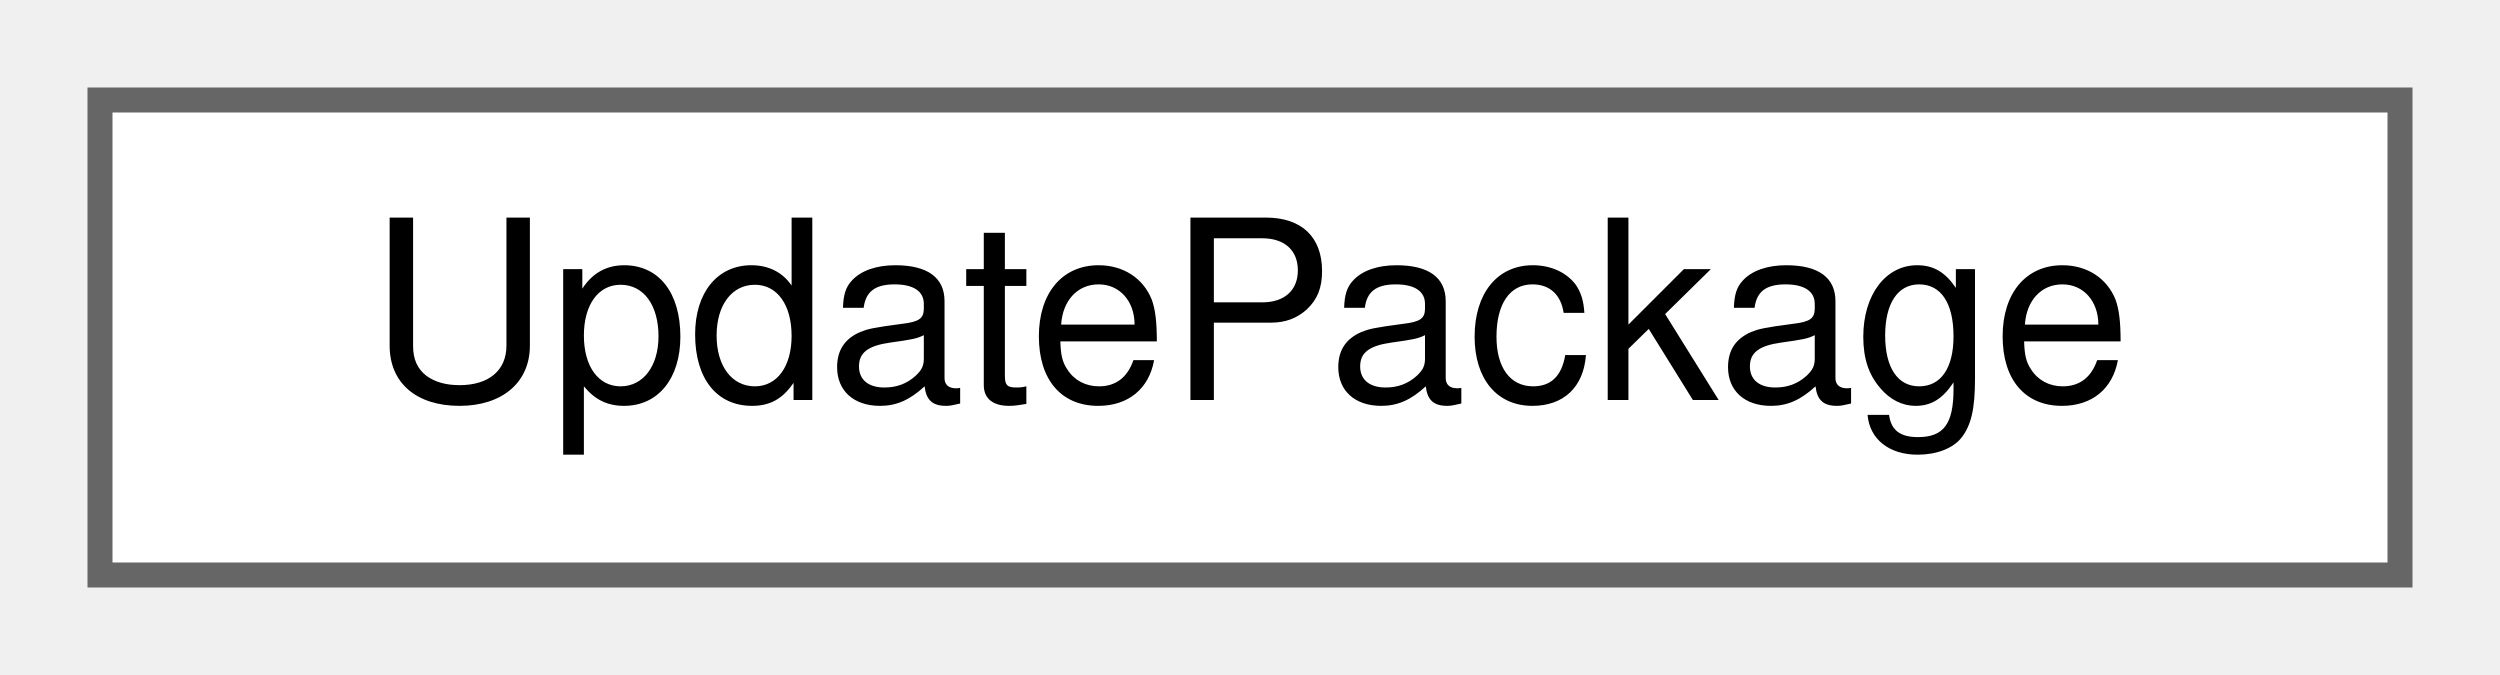
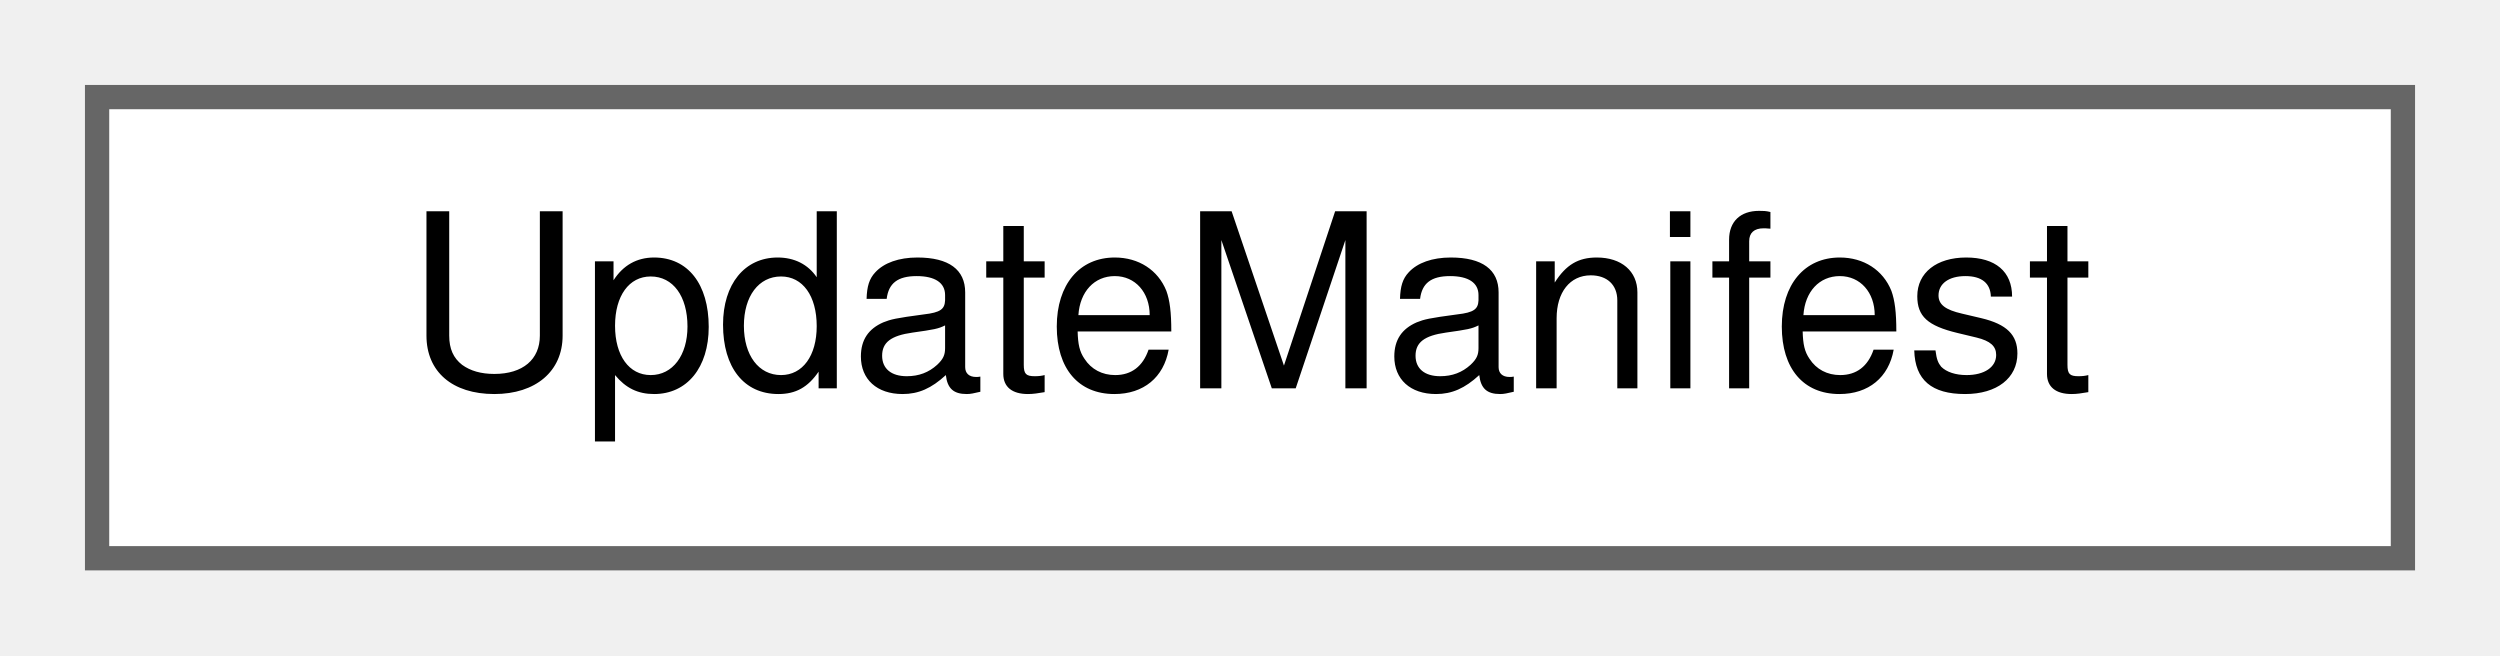
- <svg xmlns="http://www.w3.org/2000/svg" xmlns:xlink="http://www.w3.org/1999/xlink" width="100pt" height="27pt" viewBox="0.00 0.00 100.00 27.00">
+ <svg xmlns="http://www.w3.org/2000/svg" xmlns:xlink="http://www.w3.org/1999/xlink" width="103pt" height="27pt" viewBox="0.00 0.00 103.00 27.00">
  <g id="graph0" class="graph" transform="scale(1 1) rotate(0) translate(4 23)">
    <g id="Node000000" class="node">
      <g id="a_Node000000">
-         <a xlink:href="struct_update_package.html" target="_top" xlink:title="The package that an update of a kind of copy downloads.">
-           <polygon fill="white" stroke="#666666" points="92,-19 0,-19 0,0 92,0 92,-19" />
-           <text text-anchor="middle" x="46" y="-7" font-family="Helvetica,sans-Serif" font-size="10.00">UpdatePackage</text>
+         <a xlink:href="struct_update_manifest.html" target="_top" xlink:title="The entry of update-manifest.json that describes the package of one distribution key.">
+           <polygon fill="white" stroke="#666666" points="95,-19 0,-19 0,0 95,0 95,-19" />
+           <text text-anchor="middle" x="47.5" y="-7" font-family="Helvetica,sans-Serif" font-size="10.00">UpdateManifest</text>
        </a>
      </g>
    </g>
  </g>
</svg>
